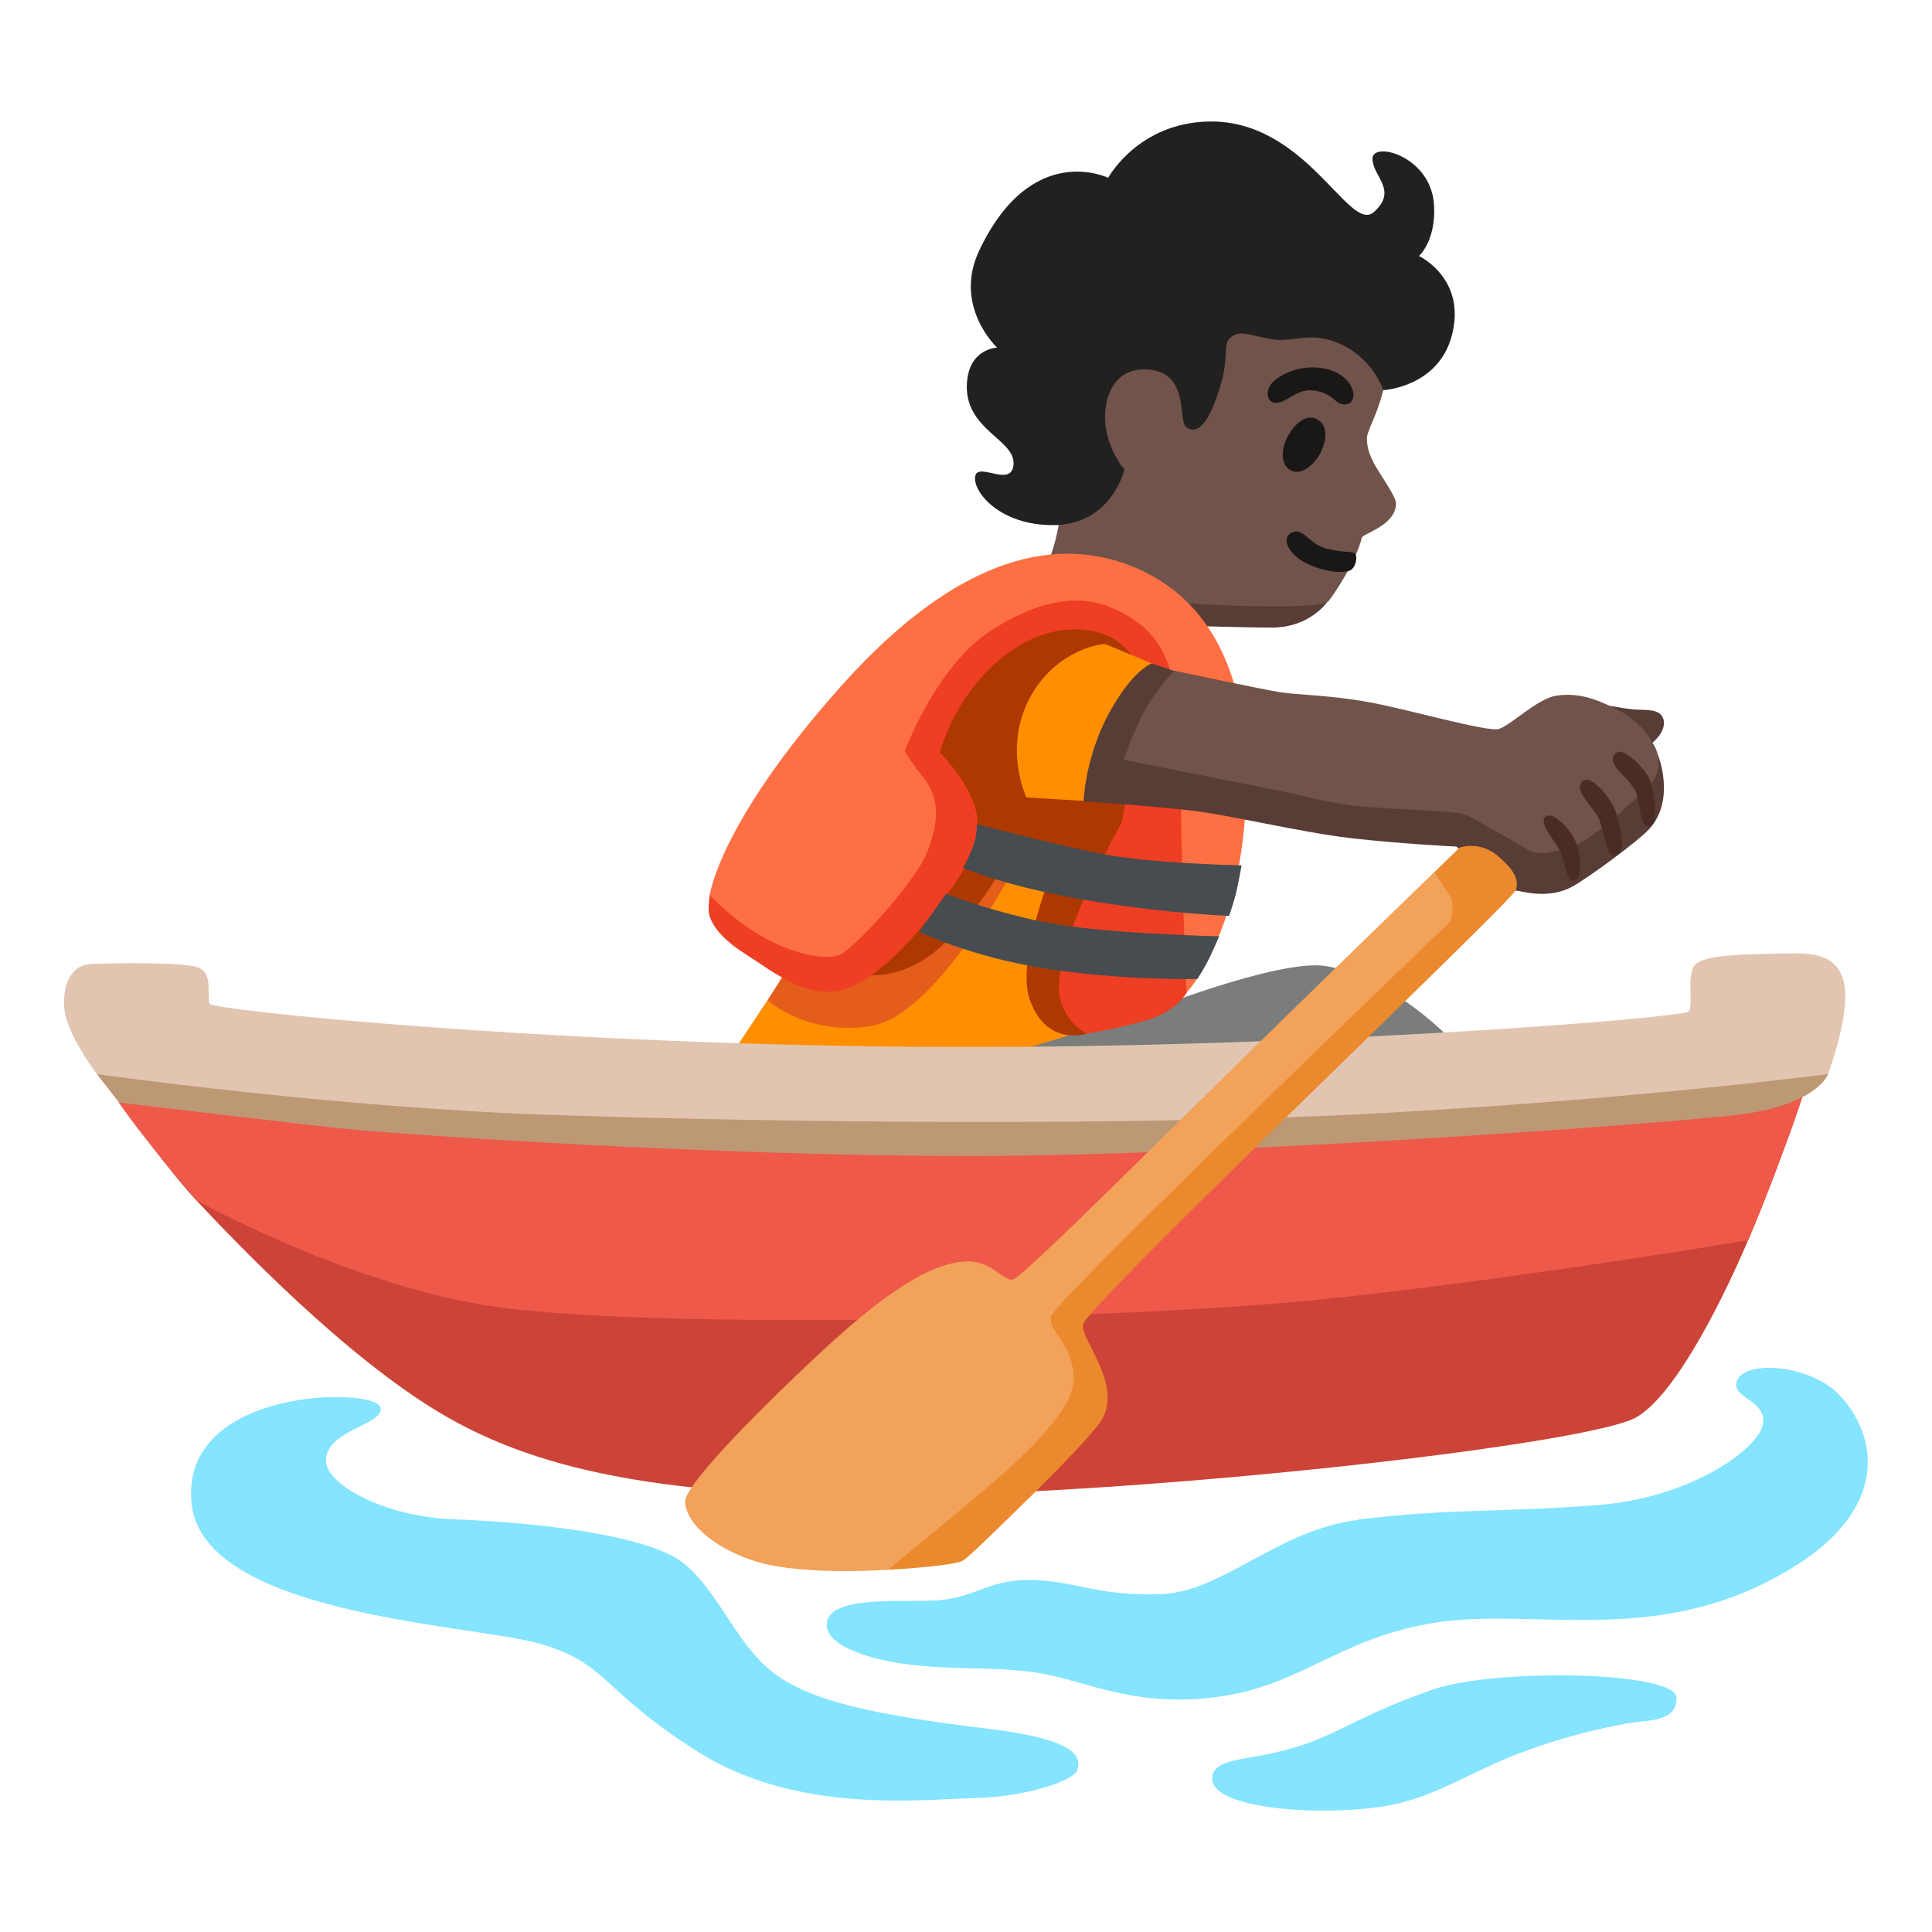
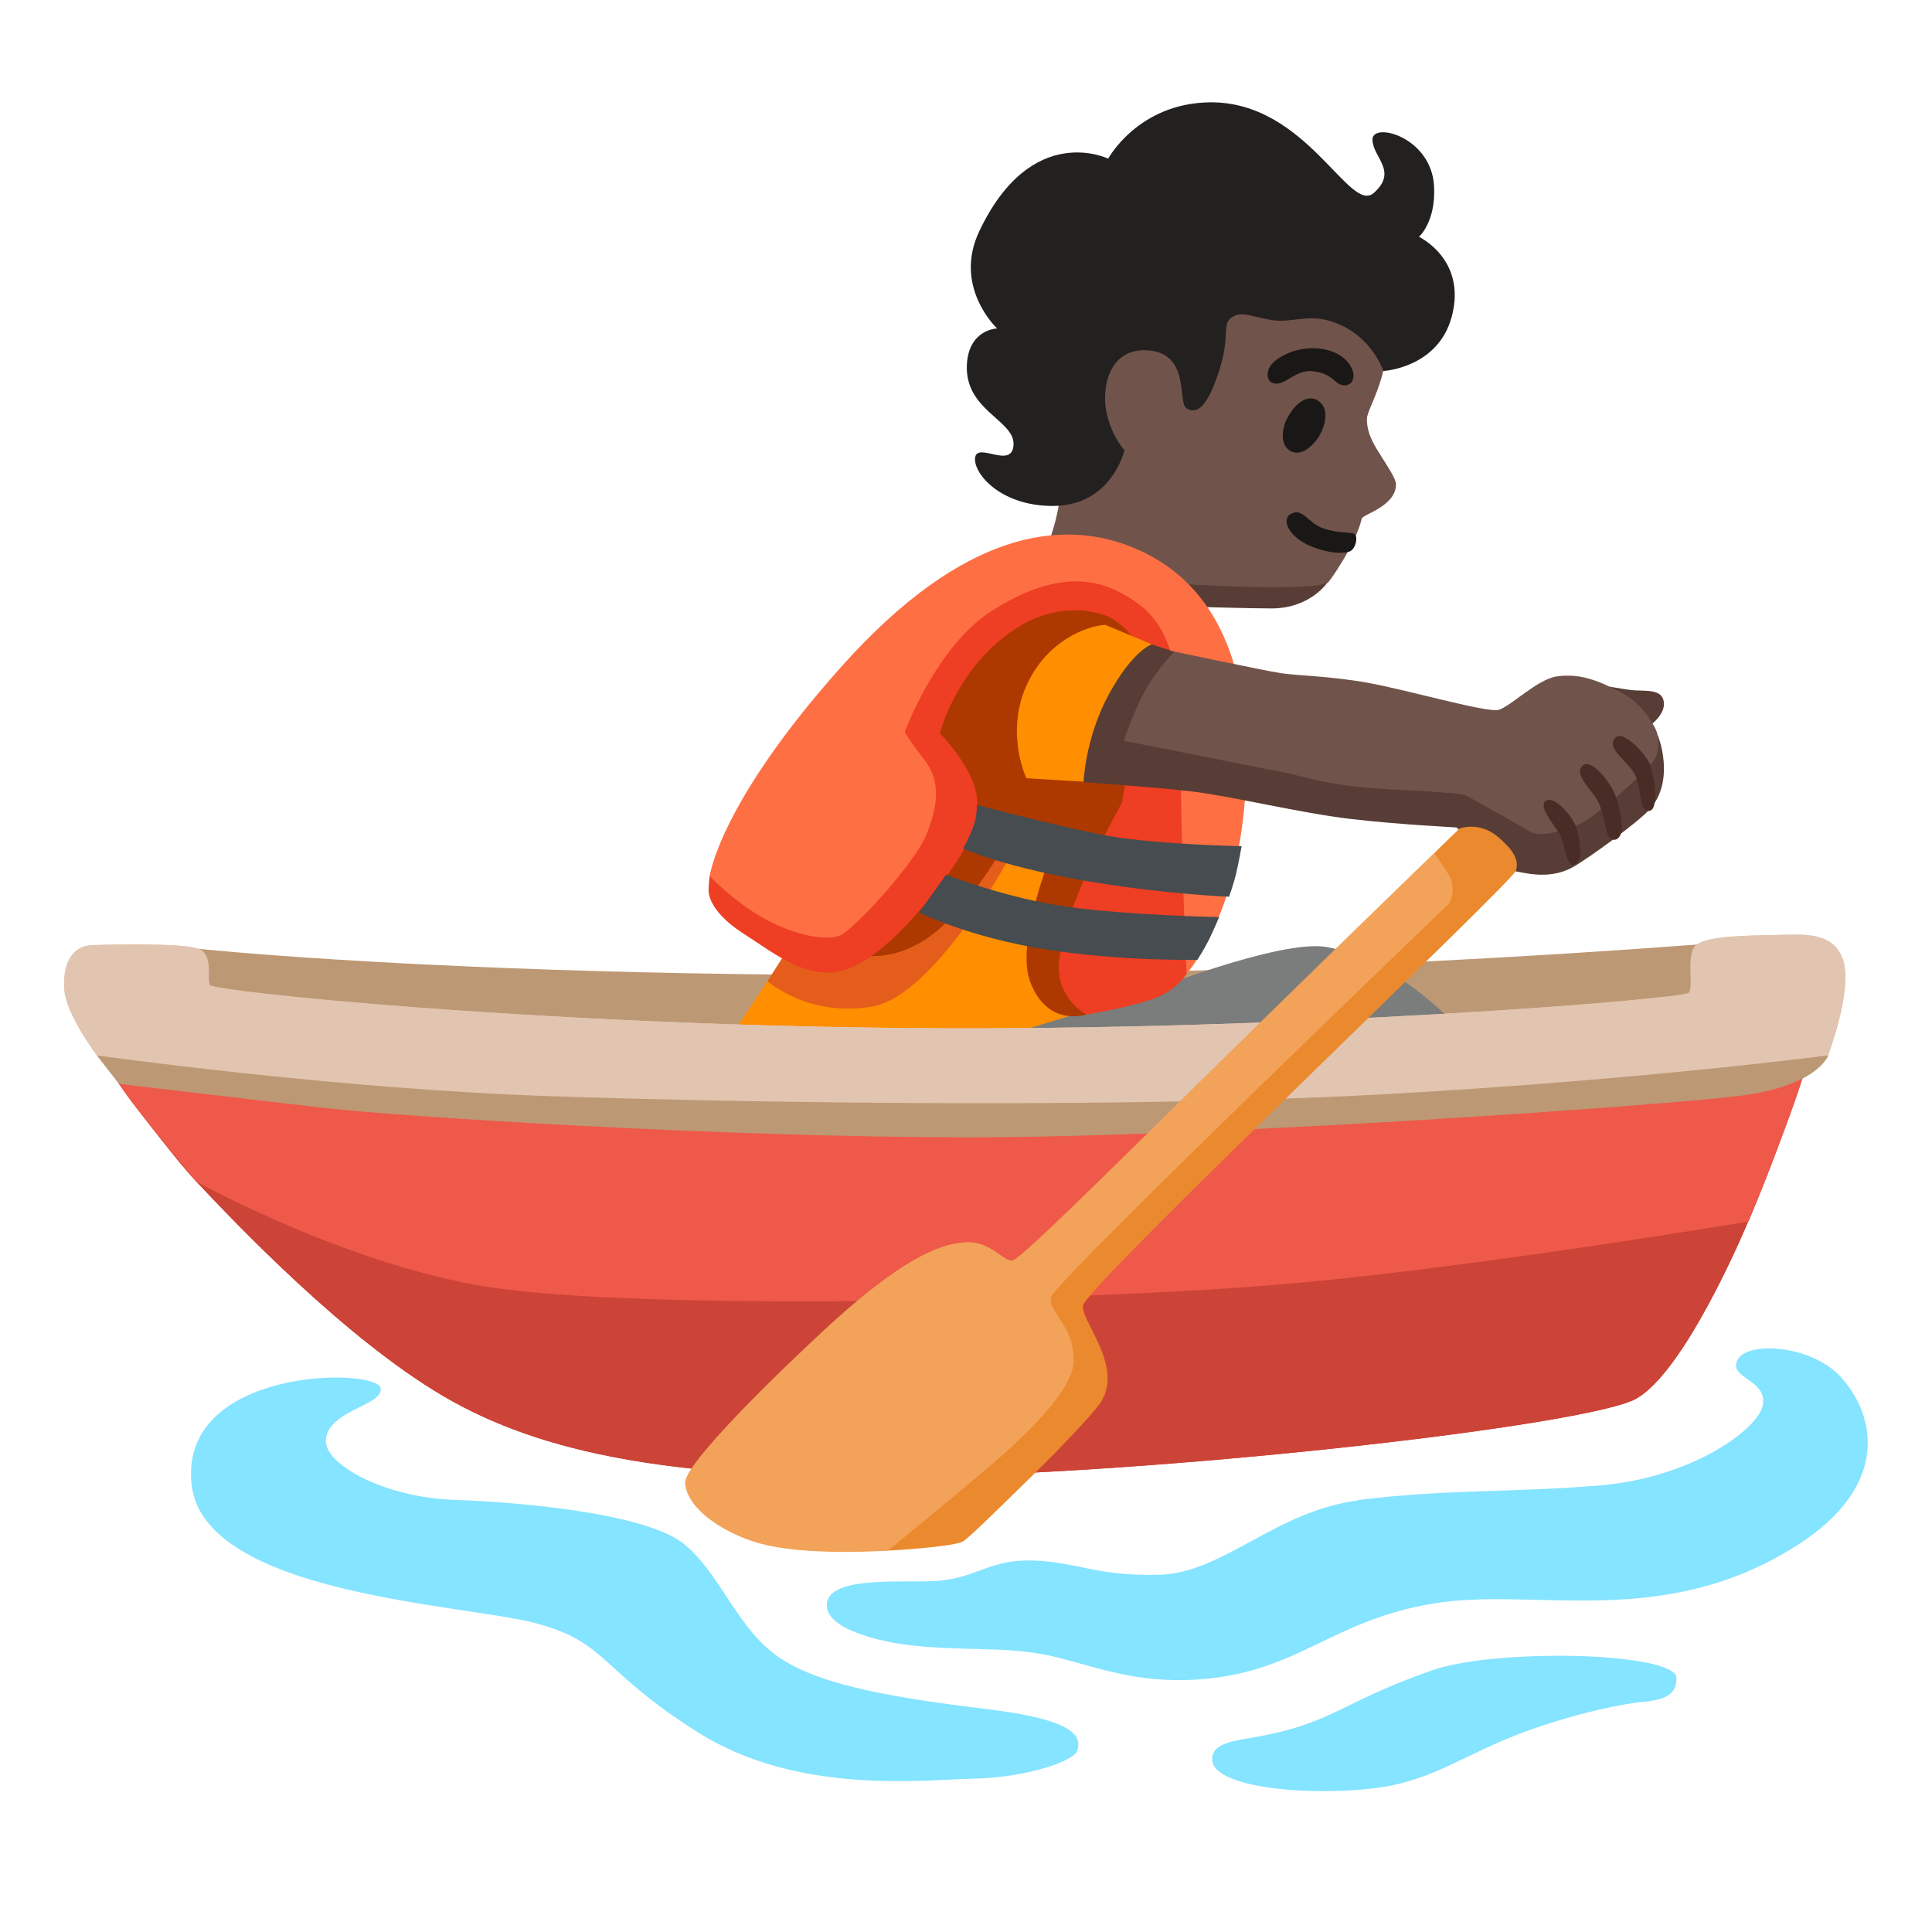
<svg xmlns="http://www.w3.org/2000/svg" enable-background="new 0 0 128 128" viewBox="0 0 128 128">
-   <path d="m79.02 41.47s3.78.11 5.23.11c2.56 0 3.7-1.72 3.7-1.72l-8.55-3.86-3.28 3.93 2.9 1.53z" fill="#573d36" />
-   <path d="m69.57 36.94s.77-2.07.63-3.45c-.08-.76-3.84-11.94 2.8-16.65 5.89-4.18 13.63-2.44 16.82 1.23 1.43 1.65 2.01 3.82 2.07 5.4.11 2.9-1.33 4.89-1.33 5.56 0 1.03.53 1.8.99 2.53s.94 1.46.94 1.81c-.03 1.46-2.2 1.97-2.27 2.26-.38 1.66-2.12 4.17-2.25 4.24-1.39.67-10.5.04-10.5.04l-7.89-2.96z" fill="#70534a" />
+   <path d="m23.1 82.78-16.38-14.12 6.43-5.8c11.33 1.14 50.14 3.41 99.27-.28 8.17-.61 2.78 10.03 2.78 10.03z" fill="#bd9874" />
+   <path d="m48.51 68.53 2.34-3.54 3.38-4.58 12.39-8.05 10.78 1.53-1.56 13.33-9.54 1.48-13.36 1.61z" fill="#ff8e00" />
+   <path d="m79.02 40.2s3.78.11 5.23.11c2.56 0 3.7-1.72 3.7-1.72l-8.55-3.86-3.28 3.93 2.9 1.53z" fill="#573d36" />
+   <path d="m69.57 35.67s.77-2.07.63-3.45c-.08-.76-3.84-11.94 2.8-16.65 5.89-4.18 13.63-2.44 16.82 1.23 1.43 1.65 2.01 3.82 2.07 5.4.11 2.9-1.33 4.89-1.33 5.56 0 1.03.53 1.8.99 2.53s.94 1.46.94 1.81c-.03 1.46-2.2 1.97-2.27 2.26-.38 1.66-2.12 4.17-2.25 4.24-1.39.67-10.5.04-10.5.04l-7.89-2.96z" fill="#70534a" />
+   <path d="m73.42 10.51s1.98-3.66 6.71-3.73c6.44-.09 9.26 7.45 10.89 6s-.09-2.36-.09-3.54 3.9-.18 4.08 3.09c.13 2.38-1 3.36-1 3.36s3.17 1.49 2.18 5.26c-.9 3.44-4.54 3.63-4.54 3.63s-.64-2-2.72-3-3.2-.12-4.7-.38-2-.61-2.64-.16-.11 1.17-.74 3.26-1.38 3.37-2.27 2.72c-.55-.4.27-3.63-2.54-3.81-2.63-.17-3.08 2.58-2.72 4.17s1.18 2.45 1.18 2.45-.85 3.7-4.76 3.69c-3.53 0-5.31-2.23-5.13-3.23s2.45.82 2.54-.82-3.27-2.27-3.09-5.35c.14-2.31 2-2.36 2-2.36s-2.94-2.74-1.18-6.44c3.46-7.3 8.53-4.81 8.54-4.81z" fill="#232020" />
+   <g fill="#85e4ff">
+     <path d="m90.02 99.4c-5.45.68-9 4.81-13.16 4.93s-5.37-.81-8.31-.94c-2.93-.12-3.82 1.13-6.36 1.34-1.99.17-6.9-.36-7.37 1.33-.49 1.79 3.38 2.64 4.88 2.86 3.59.52 6.72.12 9.65.73s5.74 1.99 10.39 1.59c6.35-.55 8.54-3.91 15.26-5.01s15.08 1.81 23.97-3.79c6.24-3.93 5.38-8.63 2.94-11.26-2.04-2.2-6.77-2.41-6.89-.76-.07.94 2.12 1.15 1.76 2.73s-4.75 4.78-10.86 5.27-10.04.23-15.91.96z" />
+     <path d="m94.89 110.66c-6.02 2.1-6.49 3.45-11.46 4.38-1.69.31-3.12.41-3.12 1.52 0 1.94 6.76 2.5 11.21 1.85 3.45-.51 5.73-2.27 9.35-3.62s6.96-1.95 7.84-2.02c2.05-.16 2.36-.78 2.36-1.6 0-.54-1.27-1.08-4.55-1.35-3.36-.28-8.94-.1-11.63.84z" />
+     <path d="m25.21 91.95c.29 1.17-3.61 1.47-3.62 3.54 0 1.53 3.79 3.71 8.51 3.88s12.81.93 15.25 2.95 3.54 5.73 6.4 7.58 7.75 2.61 13.9 3.37 5.9 2.02 5.73 2.7-3.3 1.79-6.84 1.87-11.7 1.08-18.27-3.05-5.98-5.98-10.78-7.25-22.04-1.89-22.8-9.22c-.8-7.75 12.19-7.72 12.52-6.37z" />
+   </g>
  <g fill="#1a1717">
-     <path d="m87.01 24.34c-1.4-.02-2.7.74-2.94 1.35s.05 1.1.66.98 1.23-.88 2.18-.81 1.37.51 1.67.76.96.32 1.08-.32-.64-1.93-2.65-1.96z" />
-     <path d="m87.28 27.78c-.92-.48-1.74.66-2.04 1.28s-.47 1.72.29 2.11 1.64-.53 1.96-1.18c.46-.91.46-1.84-.22-2.2z" />
-     <path d="m85.54 35.3c-.71.4-.12 1.57 1.31 2.16 1.5.61 2.38.42 2.58.34.4-.17.55-.97.32-1.14s-.99-.02-2.07-.38c-.99-.33-1.4-1.4-2.13-.97z" />
+     <path d="m87.01 23.07c-1.4-.02-2.7.74-2.94 1.35s.05 1.1.66.98 1.23-.88 2.18-.81 1.37.51 1.67.76.96.32 1.08-.32-.64-1.93-2.65-1.96z" />
+     <path d="m87.28 26.51c-.92-.48-1.74.66-2.04 1.28s-.47 1.72.29 2.11 1.64-.53 1.96-1.18c.46-.91.46-1.84-.22-2.2z" />
+     <path d="m85.54 34.03c-.71.4-.12 1.57 1.31 2.16 1.5.61 2.38.42 2.58.34.4-.17.55-.97.32-1.14s-.99-.02-2.07-.38c-.99-.33-1.4-1.4-2.13-.97z" />
  </g>
-   <path d="m73.42 11.78s1.98-3.66 6.71-3.73c6.44-.09 9.26 7.45 10.89 6s-.09-2.36-.09-3.54 3.9-.18 4.08 3.09c.13 2.38-1 3.36-1 3.36s3.17 1.49 2.18 5.26c-.9 3.44-4.54 3.63-4.54 3.63s-.64-2-2.72-3-3.2-.12-4.7-.38-2-.61-2.64-.16-.11 1.17-.74 3.26-1.38 3.37-2.27 2.72c-.55-.4.27-3.63-2.54-3.81-2.63-.17-3.08 2.58-2.72 4.17s1.18 2.45 1.18 2.45-.85 3.7-4.76 3.69c-3.53 0-5.31-2.23-5.13-3.23s2.45.82 2.54-.82-3.27-2.27-3.09-5.35c.14-2.31 2-2.36 2-2.36s-2.94-2.74-1.18-6.44c3.46-7.3 8.53-4.81 8.54-4.81z" fill="#232020" />
-   <path d="m48.51 69.8 2.34-3.54 3.38-4.58 12.39-8.05 10.78 1.53-1.56 13.33-9.54 1.48-13.36 1.61z" fill="#ff8e00" />
-   <path d="m7.88 73.05s3.4 4.64 5.14 6.49c2.64 2.81 9.84 10.37 16.32 14.18s15.43 5.71 32.57 5.33 43.43-3.43 46.48-5.14c2.77-1.56 6.08-8.57 7.43-11.75 2.4-5.61 3.51-9.57 3.51-9.57l-4.21-3.65-53.88 3.09-46.58-2.81-6.78 3.81z" fill="#cc4337" />
-   <path d="m33.33 86.65c11.4 1.45 40.9.74 53.51-.49 12.6-1.24 28.99-3.99 28.99-3.99s3.27-7.9 4.01-10.97-57.08 1.77-57.08 1.77l-56.05-3.07s.07 1.39 1.18 3.15 5.14 6.49 5.14 6.49 10.6 5.88 20.3 7.11z" fill="#ee594a" />
-   <path d="m121.12 71.16s-.71 2.05-5.93 2.69-34.6 2.74-50.98 2.74-37.6-1.36-42.67-1.94c-5.06-.58-13.65-1.6-13.65-1.6l-1.48-1.9 11.22-1.82 47.53 3.24 54.61-5.06 1.34 3.65z" fill="#bd9874" />
-   <g fill="#85e4ff">
-     <path d="m90.02 100.69c-5.45.68-9 4.81-13.16 4.93s-5.37-.81-8.31-.94c-2.93-.12-3.82 1.13-6.36 1.34-1.99.17-6.9-.36-7.37 1.33-.49 1.79 3.38 2.64 4.88 2.86 3.59.52 6.72.12 9.65.73s5.74 1.99 10.39 1.59c6.35-.55 8.54-3.91 15.26-5.01s15.08 1.81 23.97-3.79c6.24-3.93 5.38-8.63 2.94-11.26-2.04-2.2-6.77-2.41-6.89-.76-.07.94 2.12 1.15 1.76 2.73s-4.75 4.78-10.86 5.27-10.04.23-15.91.96z" />
-     <path d="m94.89 111.95c-6.02 2.1-6.49 3.45-11.46 4.38-1.69.31-3.12.41-3.12 1.52 0 1.94 6.76 2.5 11.21 1.85 3.45-.51 5.73-2.27 9.35-3.62s6.96-1.95 7.84-2.02c2.05-.16 2.36-.78 2.36-1.6 0-.54-1.27-1.08-4.55-1.35s-8.94-.1-11.63.84z" />
-     <path d="m25.21 93.24c.29 1.17-3.61 1.47-3.62 3.54 0 1.53 3.79 3.71 8.51 3.88s12.81.93 15.25 2.95 3.54 5.73 6.4 7.58 7.75 2.61 13.9 3.37 5.9 2.02 5.73 2.7-3.3 1.79-6.84 1.87-11.7 1.08-18.27-3.05-5.98-5.98-10.78-7.25c-4.69-1.23-22.04-1.89-22.8-9.22-.8-7.75 12.19-7.72 12.52-6.37z" />
+   <path d="m87.87 62.74c-3.1-.54-12.31 3.14-12.31 3.14l-9.25 2.82 15.05 2.25 15.05-3.06s-3.94-4.35-8.53-5.15z" fill="#7a7d7b" />
+   <path d="m52.15 62.96-1.3 2.04s2.66 2.41 6.92 1.69 9.37-10.35 9.37-10.35l-10.01-2.61z" fill="#e45d1a" />
+   <path d="m57.16 63.29s2.86.65 5.76-2.41 4.04-5.76 4.04-5.76l2.8 1.17s-2.48 6.03-1.53 8.69c1.13 3.14 3.76 2.23 3.76 2.23l6.38-19.21-1.53-8.93-10.22-1.45-9.58 11.83z" fill="#ad3900" />
+   <path d="m58.9 43.43-11.88 14.6s-.11.81-.06 1.16c.1.58.58 1.58 2.43 2.75s4.35 3.3 7 2.17 5.47-4.83 6.76-6.68 2.01-3.7 1.37-5.47-2.25-3.38-2.25-3.38 1.02-4.09 4.64-6.67 6.64-1 6.64-1 3.28 1.6 2.16 5.9c-1.04 4.02-1.37 6.36-1.37 6.36s-3.91 6.88-4.18 10.62c-.18 2.41 1.82 3.43 1.82 3.43s2.42-.4 4.19-.96 2.45-1.75 2.45-1.75l2.09-15.13-2.49-9.01-9.5-3.54z" fill="#ee3e23" />
+   <path d="m74.83 36.18c-4.48-1.72-10.94-1.13-19.07 7.97-8.13 9.09-8.74 13.89-8.74 13.89s1.6 1.72 3.67 2.85 4.07 1.44 4.94 1.1 4.93-4.69 5.76-6.73c1.06-2.6.65-3.95-.32-5.15-.74-.93-1.13-1.61-1.13-1.61s2.09-5.71 5.8-8.05c3.52-2.22 6.26-2.44 8.65-1.1 2 1.12 3.82 2.63 3.82 9.47s.4 15.69.4 15.69 3.22-3.46 3.86-11.43-1.37-14.49-7.65-16.9z" fill="#fe7043" />
+   <path d="m73.22 41.4c-1.13.05-3.94 1.02-5.27 4.15-1.33 3.12.05 6.01.05 6.01l3.79.23 4.51-9.11-3.07-1.28z" fill="#ff8e00" />
+   <path d="m71.79 51.8s.1-2.89 1.67-5.79 2.84-3.32 2.84-3.32l2.2.72 16.95 6.61 9.83-4.77s2.35.45 3.05.49c.85.04 1.77-.05 1.9.74.14.86-.95 1.62-.95 1.62l.57.66s1.18 2.93-.56 4.87c-.78.86-4.12 3.29-5.1 3.83-1.63.9-3.38.3-3.89.25s-3.81-2.89-3.81-2.89-3.81-.19-6.99-.56c-3.41-.4-7.98-1.53-10.59-1.83s-7.12-.61-7.12-.61z" fill="#573d36" />
+   <path d="m74.45 49.08s.66-1.95 1.37-3.24c.84-1.53 1.99-2.67 1.99-2.67s5.94 1.26 7.05 1.43 3.22.18 5.78.64 7.89 2 8.65 1.79 2.55-2.01 3.82-2.21c1.69-.26 3.05.41 4.33 1.08s2 1.89 2.25 2.41.3 1.39-.1 2.05-3.99 3.92-5.12 4.32-2.4.85-3.22.36-3.1-1.78-4.07-2.3c-.6-.32-4.23-.3-7.43-.63-1.97-.21-3.71-.74-4.68-.93-3.59-.71-10.6-2.1-10.6-2.1z" fill="#70534a" />
+   <g fill="#492c25">
+     <path d="m104.79 50.78c-.51.66.85 1.65 1.18 2.53.29.78.35 1.44.54 1.96.22.59.91.49.95-.43.02-.48-.18-1.39-.4-2.05-.34-1.01-1.74-2.69-2.27-2.01z" />
+     <path d="m107.05 48.85c-.7.7.63 1.41 1.25 2.42.45.74.25 2.56.98 2.45s.22-2.76-.03-3.22c-.44-.81-1.75-2.09-2.2-1.65z" />
+     <path d="m102.42 53.05c-.53.36.47 1.49.87 2.15s.47 2.31 1.03 2.09c.64-.25.32-1.86.11-2.47-.26-.78-1.47-2.13-2.01-1.77z" />
  </g>
-   <path d="m87.87 64.01c-3.1-.54-12.31 3.14-12.31 3.14l-9.25 2.82 15.05 2.25 15.05-3.06s-3.94-4.35-8.53-5.15z" fill="#7a7d7b" />
-   <path d="m52.15 64.23-1.3 2.04s2.66 2.41 6.92 1.69 9.37-10.35 9.37-10.35l-10.01-2.61s-4.98 9.23-4.98 9.23z" fill="#e45d1a" />
-   <path d="m57.16 64.56s2.86.65 5.76-2.41 4.04-5.76 4.04-5.76l2.8 1.17s-2.48 6.03-1.53 8.69c1.13 3.14 3.76 2.23 3.76 2.23l6.38-19.21-1.53-8.93-10.22-1.45-9.58 11.83z" fill="#ad3900" />
-   <path d="m58.9 44.7-11.88 14.6s-.11.81-.06 1.16c.1.58.58 1.58 2.43 2.75s4.35 3.3 7 2.17 5.47-4.83 6.76-6.68 2.01-3.7 1.37-5.47-2.25-3.38-2.25-3.38 1.02-4.09 4.64-6.67 6.64-1 6.64-1 3.28 1.6 2.16 5.9c-1.04 4.02-1.37 6.36-1.37 6.36s-3.91 6.88-4.18 10.62c-.18 2.41 1.82 3.43 1.82 3.43s2.42-.4 4.19-.96 2.45-1.75 2.45-1.75l2.09-15.13-2.49-9.01-9.5-3.54s-9.82 6.6-9.82 6.6z" fill="#ee3e23" />
-   <path d="m74.83 37.45c-4.48-1.72-10.94-1.13-19.07 7.97-8.13 9.09-8.74 13.89-8.74 13.89s1.6 1.72 3.67 2.85 4.07 1.44 4.94 1.1 4.93-4.69 5.76-6.73c1.06-2.6.65-3.95-.32-5.15-.74-.93-1.13-1.61-1.13-1.61s2.09-5.71 5.8-8.05c3.52-2.22 6.26-2.44 8.65-1.1 2 1.12 3.82 2.63 3.82 9.47s.4 15.69.4 15.69 3.22-3.46 3.86-11.43-1.37-14.49-7.65-16.9z" fill="#fe7043" />
-   <path d="m73.22 42.67c-1.13.05-3.94 1.02-5.27 4.15-1.33 3.12.05 6.01.05 6.01l3.79.23 4.51-9.11-3.07-1.28z" fill="#ff8e00" />
-   <path d="m60.9 61.73s3.3 1.64 8.37 2.44 10.06.69 10.06.69.45-.7.74-1.28.7-1.55.7-1.55-6.02-.12-10.05-.68c-4.02-.56-8.04-2.13-8.04-2.13s-1.78 2.51-1.78 2.51z" fill="#464c4f" />
-   <path d="m63.81 57.49s2.81 1.29 8.77 2.25c4.86.79 8.85.94 8.85.94s.31-.86.48-1.59.35-1.76.35-1.76-6.14-.1-9.6-.82-7.94-1.91-7.94-1.91.03.63-.2 1.33-.7 1.55-.7 1.55z" fill="#464c4f" />
-   <path d="m13.9 66.51c-.25-.36.29-2.01-.76-2.41s-6.12-.28-7.06-.24c-1.34.05-1.95 1.3-1.82 2.96s2.15 4.34 2.15 4.34 15.72 2.23 30.2 2.71 38.67.8 55.54-.16c16.87-.95 28.96-2.55 28.96-2.55s1.6-4.23 1.02-6.22-2.59-1.79-4.35-1.76c-2.22.05-4.56.07-5.37.64-.76.53-.16 2.79-.53 3.2s-26.59 2.57-51.79 2.33c-25.19-.24-45.92-2.44-46.19-2.84z" fill="#e2c5b0" />
-   <path d="m71.79 53.07s.1-2.89 1.67-5.79 2.84-3.32 2.84-3.32l2.2.72 16.95 6.61 9.83-4.77s2.35.45 3.05.49c.85.04 1.77-.05 1.9.74.14.86-.95 1.62-.95 1.62l.57.66s1.18 2.93-.56 4.87c-.78.86-4.12 3.29-5.1 3.83-1.63.9-3.38.3-3.89.25s-3.81-2.89-3.81-2.89-3.81-.19-6.99-.56c-3.41-.4-7.98-1.53-10.59-1.83-2.61-.31-7.12-.61-7.12-.61z" fill="#573d36" />
-   <path d="m74.45 50.35s.66-1.95 1.37-3.24c.84-1.53 1.99-2.67 1.99-2.67s5.94 1.26 7.05 1.43 3.22.18 5.78.64 7.89 2 8.65 1.79 2.55-2.01 3.82-2.21c1.69-.26 3.05.41 4.33 1.08s2 1.89 2.25 2.41.3 1.39-.1 2.05-3.99 3.92-5.12 4.32-2.4.85-3.22.36-3.1-1.78-4.07-2.3c-.6-.32-4.23-.3-7.43-.63-1.97-.21-3.71-.74-4.68-.93-3.59-.71-10.6-2.1-10.6-2.1z" fill="#70534a" />
-   <path d="m95.02 57.79 1.69-1.64s1.3-.46 2.49.53c.94.79 1.49 1.5 1.23 2.28s-28.28 27.37-28.67 28.78c-.26.95 2.86 4.16 1.06 6.59-.55.74-2.46 2.78-4.43 4.71-2.29 2.23-4.11 4.05-4.59 4.35s-3.65.55-4.97.61c-2.27.11-6.39-4.63-6.39-4.63l16.91-14.89 24.9-24.39.78-2.3z" fill="#eb892e" />
-   <path d="m67.13 84.76c-.66.19-1.41-1.33-3.29-1.18-1.63.14-4.17 1.07-9.49 6.04-4.72 4.41-9.02 8.86-8.96 9.9.11 1.8 2.85 3.56 5.48 4.14 3.17.69 7.96.34 7.96.34s6.42-5.24 7.87-6.58c1.11-1.02 4.4-4.01 4.43-5.96.04-2.43-1.71-3.24-1.5-4.24s25.94-25.66 26.31-26.03.35-1.32.19-1.69-1.11-1.72-1.11-1.72-8.11 7.85-15.96 15.58c-5.3 5.22-11.33 11.22-11.93 11.39z" fill="#f2a259" />
-   <g fill="#492c25">
-     <path d="m104.79 51.82c-.51.66.85 1.65 1.18 2.53.29.78.35 1.44.54 1.96.22.59.91.49.95-.43.02-.48-.18-1.39-.4-2.05-.34-1.01-1.74-2.69-2.27-2.01z" />
-     <path d="m107.05 49.89c-.7.7.63 1.41 1.25 2.42.45.74.25 2.56.98 2.45s.22-2.76-.03-3.22c-.44-.81-1.75-2.09-2.2-1.65z" />
-     <path d="m102.42 54.09c-.53.36.47 1.49.87 2.15s.47 2.31 1.03 2.09c.64-.25.32-1.86.11-2.47-.26-.78-1.47-2.13-2.01-1.77z" />
-   </g>
+   <path d="m60.9 60.46s3.3 1.64 8.37 2.44 10.06.69 10.06.69.45-.7.74-1.28.7-1.55.7-1.55-6.02-.12-10.05-.68-8.04-2.13-8.04-2.13z" fill="#464c4f" />
+   <path d="m63.81 56.22s2.81 1.29 8.77 2.25c4.86.79 8.85.94 8.85.94s.31-.86.48-1.59.35-1.76.35-1.76-6.14-.1-9.6-.82-7.94-1.91-7.94-1.91.03.63-.2 1.33-.7 1.55-.7 1.55z" fill="#464c4f" />
+   <path d="m7.88 71.81s3.4 4.64 5.14 6.49c2.64 2.81 9.84 10.37 16.32 14.18s15.43 5.71 32.57 5.33 43.43-3.43 46.48-5.14c2.77-1.56 6.08-8.57 7.43-11.75 2.4-5.61 3.51-9.57 3.51-9.57l-4.21-3.65-53.88 3.09-46.58-2.81-6.78 3.81z" fill="#cc4337" />
+   <path d="m33.33 85.41c11.4 1.45 40.9.74 53.51-.49 12.6-1.24 28.99-3.99 28.99-3.99s3.27-7.9 4.01-10.97-57.08 1.77-57.08 1.77l-56.05-3.07s.07 1.39 1.18 3.15 5.14 6.49 5.14 6.49 10.6 5.88 20.3 7.11z" fill="#ee594a" />
+   <path d="m121.12 69.92s-.71 2.05-5.93 2.69-34.6 2.74-50.98 2.74-37.6-1.36-42.67-1.94c-5.06-.58-13.65-1.6-13.65-1.6l-1.48-1.9 11.22-1.82 47.53 3.24 54.61-5.06 1.34 3.65z" fill="#bd9874" />
+   <path d="m13.9 65.27c-.25-.36.29-2.01-.76-2.41s-6.12-.28-7.06-.24c-1.34.05-1.95 1.3-1.82 2.96s2.15 4.34 2.15 4.34 15.72 2.23 30.2 2.71 38.67.8 55.54-.16c16.87-.95 28.96-2.55 28.96-2.55s1.6-4.23 1.02-6.22-2.59-1.79-4.35-1.76c-2.22.05-4.56.07-5.37.64-.76.53-.16 2.79-.53 3.2s-26.59 2.57-51.79 2.33-45.92-2.44-46.19-2.84z" fill="#e2c5b0" />
+   <path d="m7.89 71.81s3.4 4.64 5.14 6.49c2.64 2.81 9.84 10.37 16.32 14.18s15.43 5.71 32.57 5.33 43.43-3.43 46.48-5.14c2.77-1.56 6.08-8.57 7.43-11.75 2.4-5.61 3.51-9.57 3.51-9.57l-4.21-3.65-53.88 3.09-46.58-2.81-6.78 3.81z" fill="#cc4337" />
+   <path d="m33.34 85.41c11.4 1.45 40.9.74 53.51-.49s28.99-3.99 28.99-3.99 3.27-7.9 4.01-10.97-57.08 1.77-57.08 1.77l-56.05-3.07s.07 1.39 1.18 3.15c1.11 1.77 5.14 6.49 5.14 6.49s10.6 5.88 20.3 7.11z" fill="#ee594a" />
+   <path d="m121.13 69.92s-.71 2.05-5.93 2.69-34.6 2.74-50.98 2.74-37.6-1.36-42.67-1.94c-5.06-.58-13.65-1.6-13.65-1.6l-1.48-1.9 11.22-1.82 47.53 3.24 54.61-5.06 1.34 3.65z" fill="#bd9874" />
+   <path d="m13.91 65.27c-.25-.36.29-2.01-.76-2.41s-6.12-.28-7.06-.24c-1.34.05-1.95 1.3-1.82 2.96s2.15 4.34 2.15 4.34 15.72 2.23 30.2 2.71 38.67.8 55.54-.16c16.87-.95 28.96-2.55 28.96-2.55s1.6-4.23 1.02-6.22-2.59-1.79-4.35-1.76c-2.22.05-4.56.07-5.37.64-.76.53-.16 2.79-.53 3.2s-26.59 2.57-51.79 2.33c-25.19-.24-45.92-2.44-46.19-2.84z" fill="#e2c5b0" />
+   <path d="m95.02 56.52 1.69-1.64s1.3-.46 2.49.53c.94.79 1.49 1.5 1.23 2.28s-28.28 27.37-28.67 28.78c-.26.95 2.86 4.16 1.06 6.59-.55.74-2.46 2.78-4.43 4.71-2.29 2.23-4.11 4.05-4.59 4.35s-3.65.55-4.97.61c-2.27.11-6.39-4.63-6.39-4.63l16.91-14.89 24.9-24.39.78-2.3z" fill="#eb892e" />
+   <path d="m67.13 83.49c-.66.19-1.41-1.33-3.29-1.18-1.63.14-4.17 1.07-9.49 6.04-4.72 4.41-9.02 8.86-8.96 9.9.11 1.8 2.85 3.56 5.48 4.14 3.17.69 7.96.34 7.96.34s6.42-5.24 7.87-6.58c1.11-1.02 4.4-4.01 4.43-5.96.04-2.43-1.71-3.24-1.5-4.24s25.94-25.66 26.31-26.03.35-1.32.19-1.69-1.11-1.72-1.11-1.72-8.11 7.85-15.96 15.58c-5.3 5.22-11.33 11.22-11.93 11.39z" fill="#f2a259" />
</svg>
